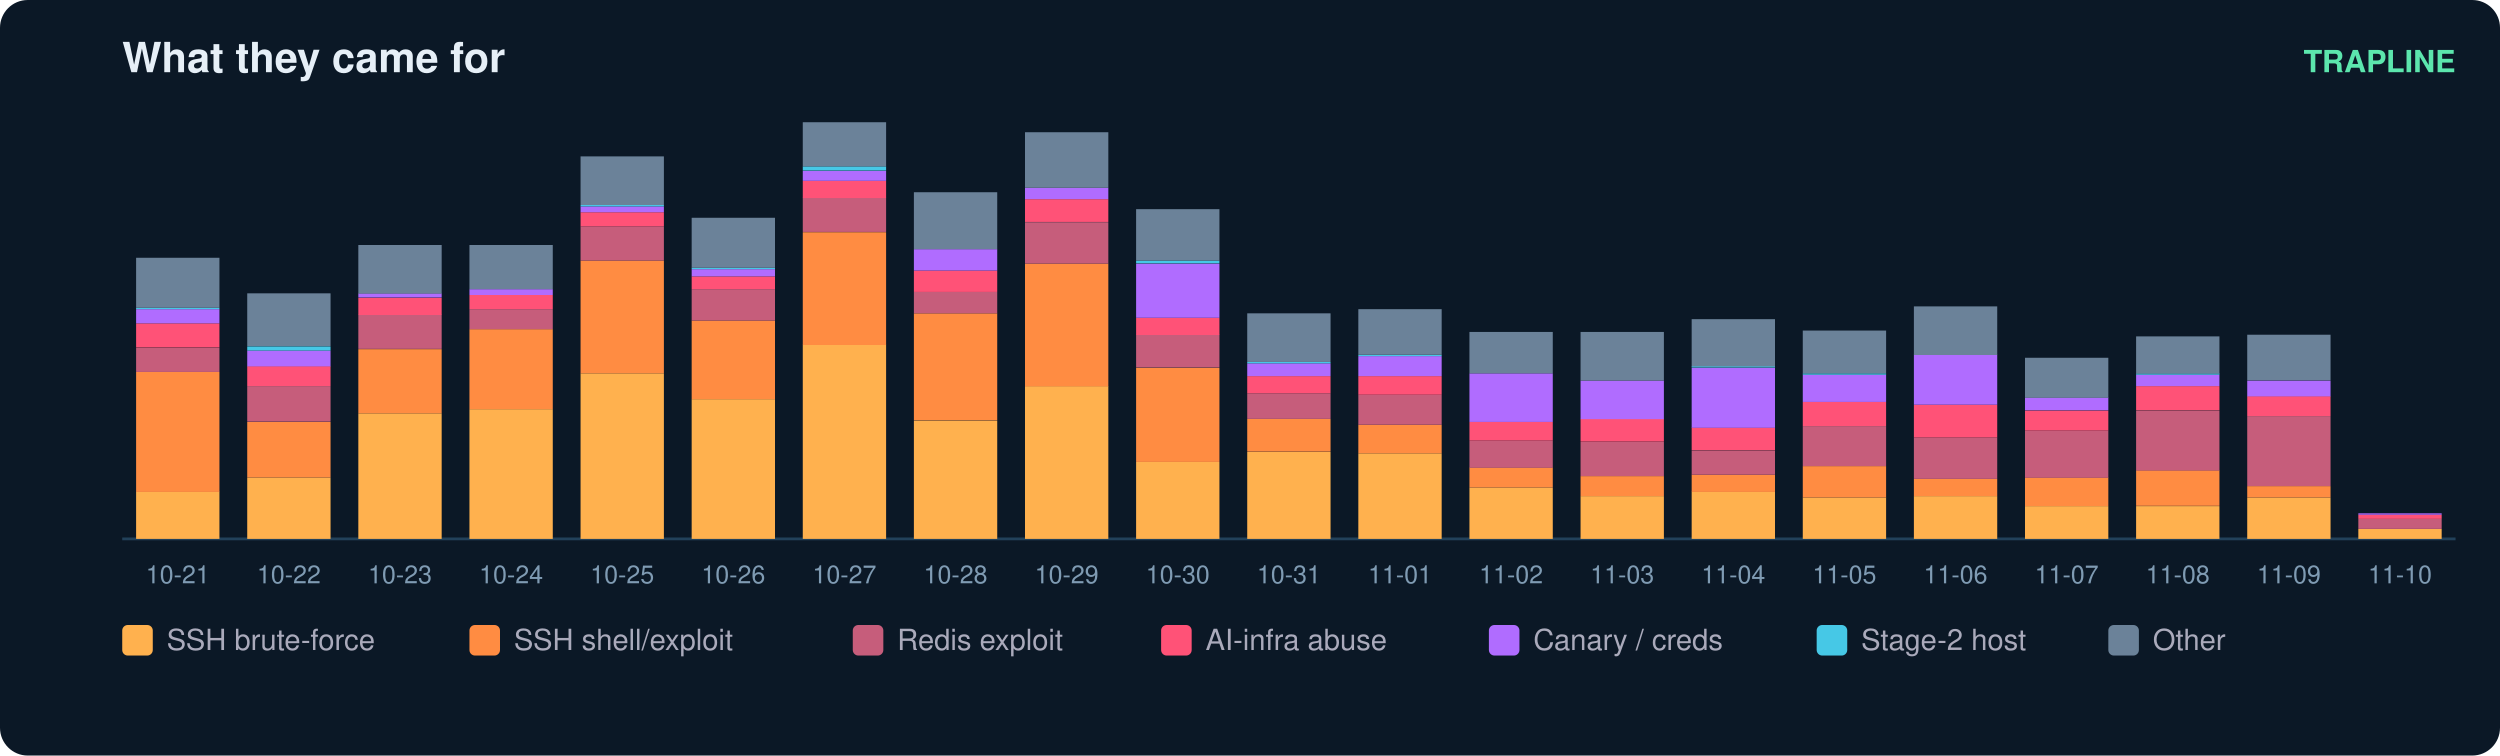
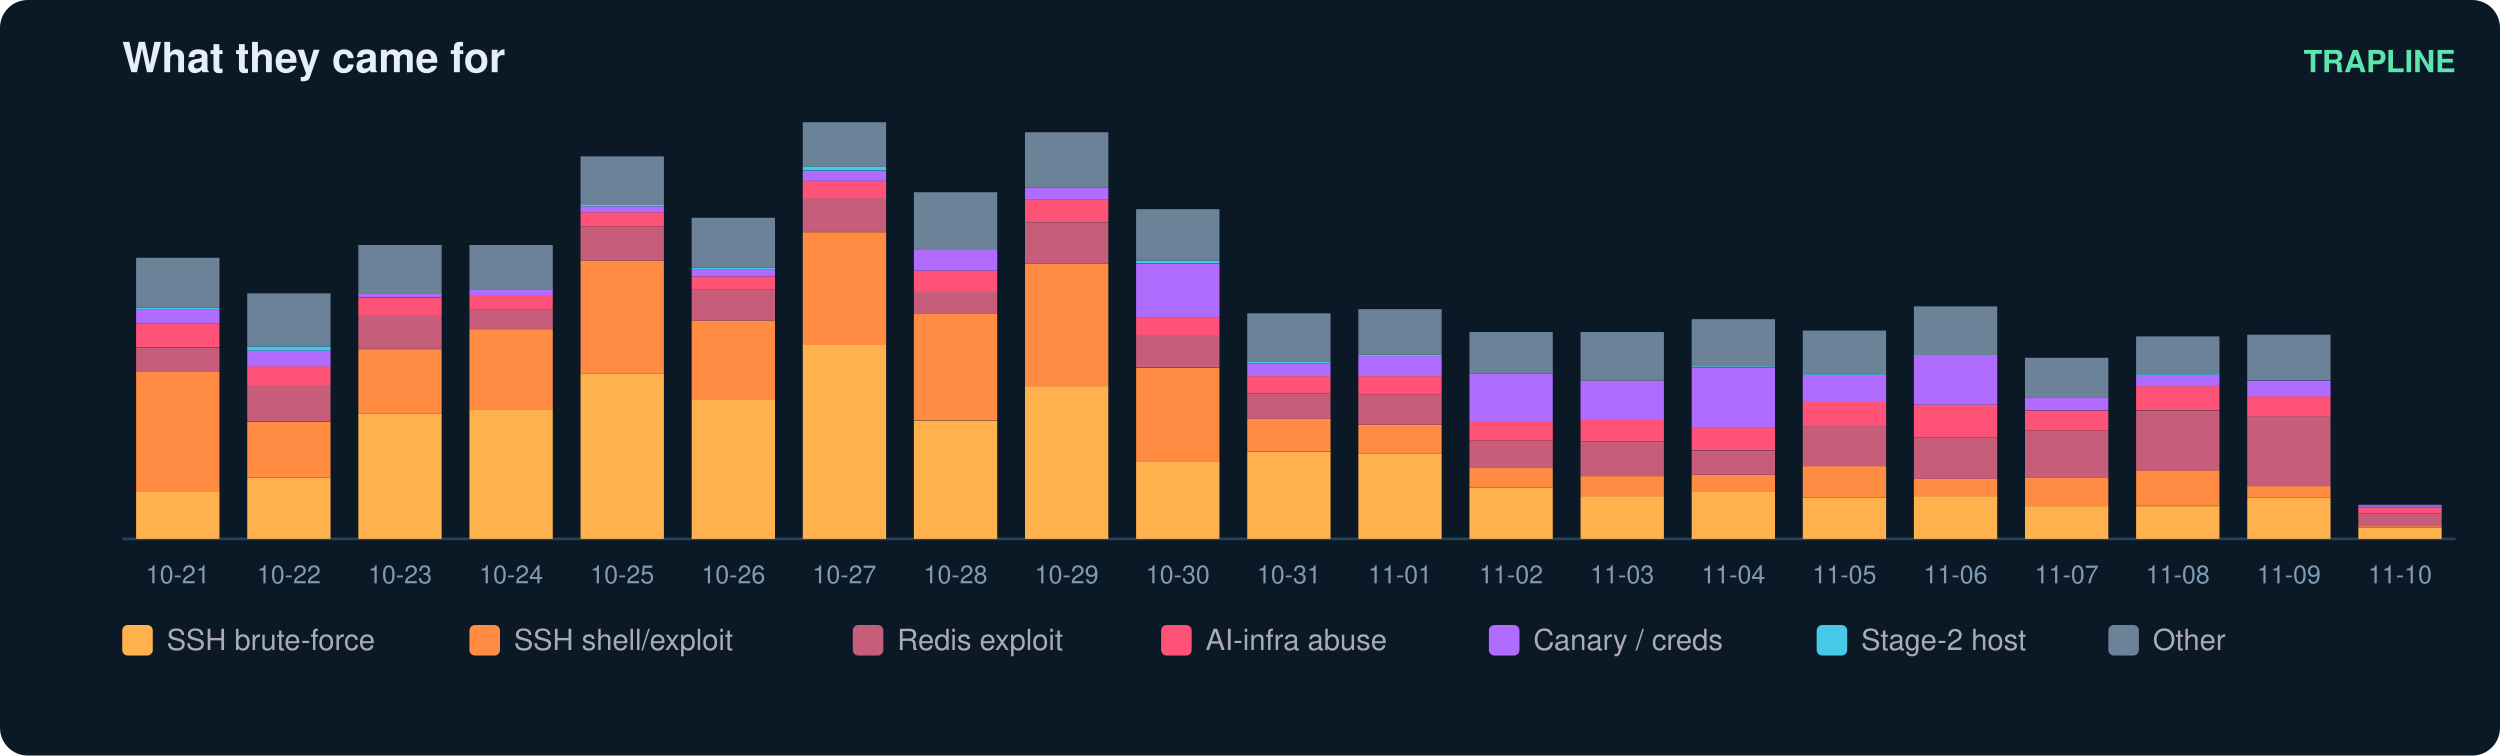
<svg xmlns="http://www.w3.org/2000/svg" width="900" height="272" viewBox="0 0 900 272" font-family="ui-sans-serif,Segoe UI,Helvetica,Arial">
  <rect width="900" height="272" rx="10" fill="#0b1826" />
  <text x="44" y="26" fill="#e6eff7" font-size="15" font-weight="700">What they came for</text>
  <text x="884" y="26" fill="#5ce6ad" font-size="11" text-anchor="end" font-weight="600">TRAPLINE</text>
  <line x1="44" y1="194" x2="884" y2="194" stroke="#22415a" />
  <rect x="49" y="177.0" width="30" height="17.0" fill="#ffb14e" />
  <rect x="49" y="133.9" width="30" height="43.2" fill="#ff8c42" />
  <rect x="49" y="125.2" width="30" height="8.7" fill="#c65d7b" />
  <rect x="49" y="116.4" width="30" height="8.7" fill="#ff5277" />
  <rect x="49" y="111.3" width="30" height="5.1" fill="#b06cff" />
  <rect x="49" y="110.8" width="30" height="0.5" fill="#46c8e6" />
  <rect x="49" y="92.8" width="30" height="18.0" fill="#6b8299" />
  <text x="64.0" y="210.0" fill="#7f9bb3" font-size="9" text-anchor="middle">10-21</text>
  <rect x="89" y="171.9" width="30" height="22.1" fill="#ffb14e" />
  <rect x="89" y="151.9" width="30" height="20.0" fill="#ff8c42" />
  <rect x="89" y="139.0" width="30" height="12.8" fill="#c65d7b" />
  <rect x="89" y="131.8" width="30" height="7.2" fill="#ff5277" />
  <rect x="89" y="126.2" width="30" height="5.7" fill="#b06cff" />
  <rect x="89" y="124.7" width="30" height="1.5" fill="#46c8e6" />
  <rect x="89" y="105.6" width="30" height="19.0" fill="#6b8299" />
  <text x="104.0" y="210.0" fill="#7f9bb3" font-size="9" text-anchor="middle">10-22</text>
  <rect x="129" y="148.8" width="30" height="45.2" fill="#ffb14e" />
  <rect x="129" y="125.7" width="30" height="23.1" fill="#ff8c42" />
  <rect x="129" y="113.3" width="30" height="12.3" fill="#c65d7b" />
  <rect x="129" y="107.2" width="30" height="6.2" fill="#ff5277" />
  <rect x="129" y="105.6" width="30" height="1.5" fill="#b06cff" />
  <rect x="129" y="88.2" width="30" height="17.5" fill="#6b8299" />
  <text x="144.0" y="210.0" fill="#7f9bb3" font-size="9" text-anchor="middle">10-23</text>
  <rect x="169" y="147.3" width="30" height="46.7" fill="#ffb14e" />
  <rect x="169" y="118.5" width="30" height="28.8" fill="#ff8c42" />
  <rect x="169" y="111.3" width="30" height="7.2" fill="#c65d7b" />
  <rect x="169" y="106.2" width="30" height="5.1" fill="#ff5277" />
  <rect x="169" y="104.1" width="30" height="2.1" fill="#b06cff" />
  <rect x="169" y="88.2" width="30" height="15.9" fill="#6b8299" />
  <text x="184.0" y="210.0" fill="#7f9bb3" font-size="9" text-anchor="middle">10-24</text>
  <rect x="209" y="134.4" width="30" height="59.6" fill="#ffb14e" />
  <rect x="209" y="93.8" width="30" height="40.6" fill="#ff8c42" />
  <rect x="209" y="81.5" width="30" height="12.3" fill="#c65d7b" />
  <rect x="209" y="76.4" width="30" height="5.1" fill="#ff5277" />
  <rect x="209" y="74.3" width="30" height="2.1" fill="#b06cff" />
  <rect x="209" y="73.8" width="30" height="0.5" fill="#46c8e6" />
  <rect x="209" y="56.3" width="30" height="17.5" fill="#6b8299" />
  <text x="224.0" y="210.0" fill="#7f9bb3" font-size="9" text-anchor="middle">10-25</text>
  <rect x="249" y="143.7" width="30" height="50.3" fill="#ffb14e" />
  <rect x="249" y="115.4" width="30" height="28.3" fill="#ff8c42" />
  <rect x="249" y="104.1" width="30" height="11.3" fill="#c65d7b" />
  <rect x="249" y="99.5" width="30" height="4.6" fill="#ff5277" />
  <rect x="249" y="96.9" width="30" height="2.6" fill="#b06cff" />
  <rect x="249" y="96.4" width="30" height="0.5" fill="#46c8e6" />
  <rect x="249" y="78.4" width="30" height="18.0" fill="#6b8299" />
  <text x="264.0" y="210.0" fill="#7f9bb3" font-size="9" text-anchor="middle">10-26</text>
  <rect x="289" y="124.1" width="30" height="69.9" fill="#ffb14e" />
  <rect x="289" y="83.6" width="30" height="40.6" fill="#ff8c42" />
  <rect x="289" y="71.2" width="30" height="12.3" fill="#c65d7b" />
  <rect x="289" y="65.1" width="30" height="6.2" fill="#ff5277" />
  <rect x="289" y="61.5" width="30" height="3.6" fill="#b06cff" />
  <rect x="289" y="59.9" width="30" height="1.5" fill="#46c8e6" />
  <rect x="289" y="44.0" width="30" height="15.9" fill="#6b8299" />
  <text x="304.0" y="210.0" fill="#7f9bb3" font-size="9" text-anchor="middle">10-27</text>
  <rect x="329" y="151.4" width="30" height="42.6" fill="#ffb14e" />
  <rect x="329" y="112.8" width="30" height="38.5" fill="#ff8c42" />
  <rect x="329" y="105.1" width="30" height="7.7" fill="#c65d7b" />
  <rect x="329" y="97.4" width="30" height="7.7" fill="#ff5277" />
  <rect x="329" y="89.7" width="30" height="7.7" fill="#b06cff" />
  <rect x="329" y="69.2" width="30" height="20.5" fill="#6b8299" />
  <text x="344.0" y="210.0" fill="#7f9bb3" font-size="9" text-anchor="middle">10-28</text>
  <rect x="369" y="139.0" width="30" height="55.0" fill="#ffb14e" />
  <rect x="369" y="94.9" width="30" height="44.2" fill="#ff8c42" />
  <rect x="369" y="80.0" width="30" height="14.9" fill="#c65d7b" />
  <rect x="369" y="71.7" width="30" height="8.2" fill="#ff5277" />
  <rect x="369" y="67.6" width="30" height="4.1" fill="#b06cff" />
  <rect x="369" y="47.6" width="30" height="20.0" fill="#6b8299" />
  <text x="384.0" y="210.0" fill="#7f9bb3" font-size="9" text-anchor="middle">10-29</text>
  <rect x="409" y="166.3" width="30" height="27.7" fill="#ffb14e" />
  <rect x="409" y="132.4" width="30" height="33.9" fill="#ff8c42" />
  <rect x="409" y="120.5" width="30" height="11.8" fill="#c65d7b" />
  <rect x="409" y="114.4" width="30" height="6.2" fill="#ff5277" />
  <rect x="409" y="94.9" width="30" height="19.5" fill="#b06cff" />
  <rect x="409" y="93.8" width="30" height="1.0" fill="#46c8e6" />
  <rect x="409" y="75.3" width="30" height="18.5" fill="#6b8299" />
  <text x="424.0" y="210.0" fill="#7f9bb3" font-size="9" text-anchor="middle">10-30</text>
  <rect x="449" y="162.7" width="30" height="31.3" fill="#ffb14e" />
  <rect x="449" y="150.8" width="30" height="11.8" fill="#ff8c42" />
  <rect x="449" y="141.6" width="30" height="9.2" fill="#c65d7b" />
  <rect x="449" y="135.4" width="30" height="6.2" fill="#ff5277" />
  <rect x="449" y="130.8" width="30" height="4.6" fill="#b06cff" />
  <rect x="449" y="130.3" width="30" height="0.5" fill="#46c8e6" />
  <rect x="449" y="112.8" width="30" height="17.5" fill="#6b8299" />
  <text x="464.0" y="210.0" fill="#7f9bb3" font-size="9" text-anchor="middle">10-31</text>
  <rect x="489" y="163.2" width="30" height="30.8" fill="#ffb14e" />
  <rect x="489" y="152.9" width="30" height="10.3" fill="#ff8c42" />
  <rect x="489" y="142.1" width="30" height="10.8" fill="#c65d7b" />
  <rect x="489" y="135.4" width="30" height="6.7" fill="#ff5277" />
  <rect x="489" y="128.2" width="30" height="7.2" fill="#b06cff" />
  <rect x="489" y="127.7" width="30" height="0.5" fill="#46c8e6" />
  <rect x="489" y="111.3" width="30" height="16.4" fill="#6b8299" />
  <text x="504.0" y="210.0" fill="#7f9bb3" font-size="9" text-anchor="middle">11-01</text>
  <rect x="529" y="175.5" width="30" height="18.5" fill="#ffb14e" />
  <rect x="529" y="168.3" width="30" height="7.2" fill="#ff8c42" />
  <rect x="529" y="158.6" width="30" height="9.8" fill="#c65d7b" />
  <rect x="529" y="151.9" width="30" height="6.7" fill="#ff5277" />
  <rect x="529" y="134.4" width="30" height="17.5" fill="#b06cff" />
  <rect x="529" y="119.5" width="30" height="14.9" fill="#6b8299" />
  <text x="544.0" y="210.0" fill="#7f9bb3" font-size="9" text-anchor="middle">11-02</text>
  <rect x="569" y="178.6" width="30" height="15.4" fill="#ffb14e" />
  <rect x="569" y="171.4" width="30" height="7.2" fill="#ff8c42" />
  <rect x="569" y="159.1" width="30" height="12.3" fill="#c65d7b" />
  <rect x="569" y="150.8" width="30" height="8.2" fill="#ff5277" />
  <rect x="569" y="137.0" width="30" height="13.9" fill="#b06cff" />
  <rect x="569" y="119.5" width="30" height="17.5" fill="#6b8299" />
  <text x="584.0" y="210.0" fill="#7f9bb3" font-size="9" text-anchor="middle">11-03</text>
  <rect x="609" y="177.0" width="30" height="17.0" fill="#ffb14e" />
  <rect x="609" y="170.9" width="30" height="6.2" fill="#ff8c42" />
  <rect x="609" y="162.2" width="30" height="8.7" fill="#c65d7b" />
  <rect x="609" y="153.9" width="30" height="8.2" fill="#ff5277" />
  <rect x="609" y="132.4" width="30" height="21.6" fill="#b06cff" />
  <rect x="609" y="131.8" width="30" height="0.5" fill="#46c8e6" />
  <rect x="609" y="114.9" width="30" height="17.0" fill="#6b8299" />
  <text x="624.0" y="210.0" fill="#7f9bb3" font-size="9" text-anchor="middle">11-04</text>
  <rect x="649" y="179.1" width="30" height="14.9" fill="#ffb14e" />
  <rect x="649" y="167.8" width="30" height="11.3" fill="#ff8c42" />
  <rect x="649" y="153.4" width="30" height="14.4" fill="#c65d7b" />
  <rect x="649" y="144.7" width="30" height="8.7" fill="#ff5277" />
  <rect x="649" y="134.9" width="30" height="9.8" fill="#b06cff" />
  <rect x="649" y="134.4" width="30" height="0.5" fill="#46c8e6" />
  <rect x="649" y="119.0" width="30" height="15.4" fill="#6b8299" />
  <text x="664.0" y="210.0" fill="#7f9bb3" font-size="9" text-anchor="middle">11-05</text>
  <rect x="689" y="178.6" width="30" height="15.4" fill="#ffb14e" />
  <rect x="689" y="172.4" width="30" height="6.2" fill="#ff8c42" />
  <rect x="689" y="157.5" width="30" height="14.9" fill="#c65d7b" />
  <rect x="689" y="145.7" width="30" height="11.8" fill="#ff5277" />
  <rect x="689" y="127.7" width="30" height="18.0" fill="#b06cff" />
  <rect x="689" y="110.3" width="30" height="17.5" fill="#6b8299" />
  <text x="704.0" y="210.0" fill="#7f9bb3" font-size="9" text-anchor="middle">11-06</text>
  <rect x="729" y="182.2" width="30" height="11.8" fill="#ffb14e" />
  <rect x="729" y="171.9" width="30" height="10.3" fill="#ff8c42" />
  <rect x="729" y="155.0" width="30" height="17.0" fill="#c65d7b" />
  <rect x="729" y="147.8" width="30" height="7.2" fill="#ff5277" />
  <rect x="729" y="143.1" width="30" height="4.6" fill="#b06cff" />
  <rect x="729" y="128.8" width="30" height="14.4" fill="#6b8299" />
  <text x="744.0" y="210.0" fill="#7f9bb3" font-size="9" text-anchor="middle">11-07</text>
  <rect x="769" y="182.2" width="30" height="11.8" fill="#ffb14e" />
  <rect x="769" y="169.3" width="30" height="12.8" fill="#ff8c42" />
  <rect x="769" y="147.8" width="30" height="21.6" fill="#c65d7b" />
  <rect x="769" y="139.0" width="30" height="8.7" fill="#ff5277" />
  <rect x="769" y="134.9" width="30" height="4.1" fill="#b06cff" />
  <rect x="769" y="134.4" width="30" height="0.5" fill="#46c8e6" />
  <rect x="769" y="121.1" width="30" height="13.4" fill="#6b8299" />
  <text x="784.0" y="210.0" fill="#7f9bb3" font-size="9" text-anchor="middle">11-08</text>
  <rect x="809" y="179.1" width="30" height="14.9" fill="#ffb14e" />
  <rect x="809" y="175.0" width="30" height="4.1" fill="#ff8c42" />
  <rect x="809" y="149.8" width="30" height="25.2" fill="#c65d7b" />
  <rect x="809" y="142.6" width="30" height="7.2" fill="#ff5277" />
  <rect x="809" y="137.0" width="30" height="5.7" fill="#b06cff" />
  <rect x="809" y="120.5" width="30" height="16.4" fill="#6b8299" />
  <text x="824.0" y="210.0" fill="#7f9bb3" font-size="9" text-anchor="middle">11-09</text>
-   <rect x="849" y="190.4" width="30" height="3.6" fill="#ffb14e" />
-   <rect x="849" y="186.8" width="30" height="3.6" fill="#c65d7b" />
-   <rect x="849" y="185.3" width="30" height="1.5" fill="#ff5277" />
-   <rect x="849" y="184.8" width="30" height="0.5" fill="#b06cff" />
+   <rect x="849" y="189.9" width="30" height="4.1" fill="#ffb14e" />
+   <rect x="849" y="189.4" width="30" height="0.5" fill="#ff8c42" />
+   <rect x="849" y="184.8" width="30" height="4.6" fill="#c65d7b" />
+   <rect x="849" y="182.7" width="30" height="2.1" fill="#ff5277" />
+   <rect x="849" y="182.2" width="30" height="0.5" fill="#b06cff" />
+   <rect x="849" y="181.7" width="30" height="0.5" fill="#6b8299" />
  <text x="864.0" y="210.0" fill="#7f9bb3" font-size="9" text-anchor="middle">11-10</text>
  <rect x="44" y="225" width="11" height="11" rx="2" fill="#ffb14e" />
  <text x="60" y="234" fill="#aab" font-size="10.5">SSH brute-force</text>
  <rect x="169" y="225" width="11" height="11" rx="2" fill="#ff8c42" />
  <text x="185" y="234" fill="#aab" font-size="10.5">SSH shell/exploit</text>
  <rect x="307" y="225" width="11" height="11" rx="2" fill="#c65d7b" />
  <text x="323" y="234" fill="#aab" font-size="10.5">Redis exploit</text>
  <rect x="418" y="225" width="11" height="11" rx="2" fill="#ff5277" />
  <text x="434" y="234" fill="#aab" font-size="10.5">AI-infra abuse</text>
  <rect x="536" y="225" width="11" height="11" rx="2" fill="#b06cff" />
  <text x="552" y="234" fill="#aab" font-size="10.5">Canary / creds</text>
  <rect x="654" y="225" width="11" height="11" rx="2" fill="#46c8e6" />
  <text x="670" y="234" fill="#aab" font-size="10.5">Stage-2 host</text>
  <rect x="759" y="225" width="11" height="11" rx="2" fill="#6b8299" />
  <text x="775" y="234" fill="#aab" font-size="10.5">Other</text>
</svg>
